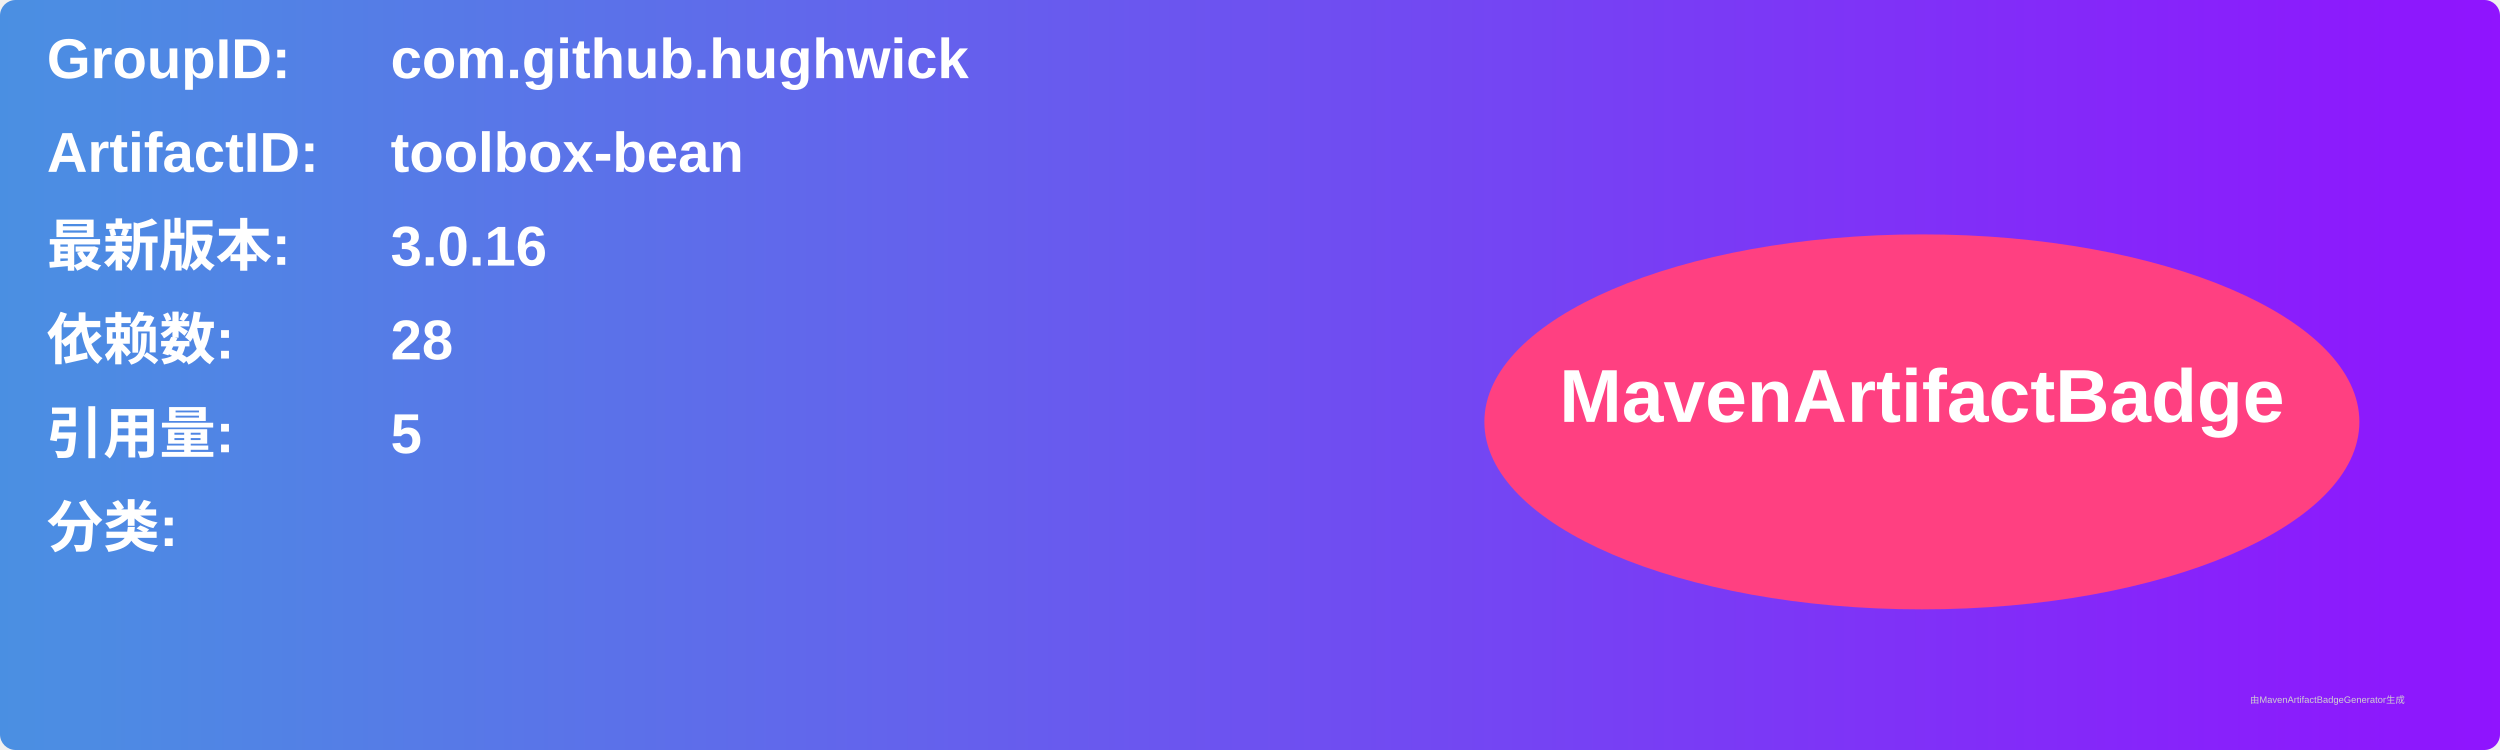
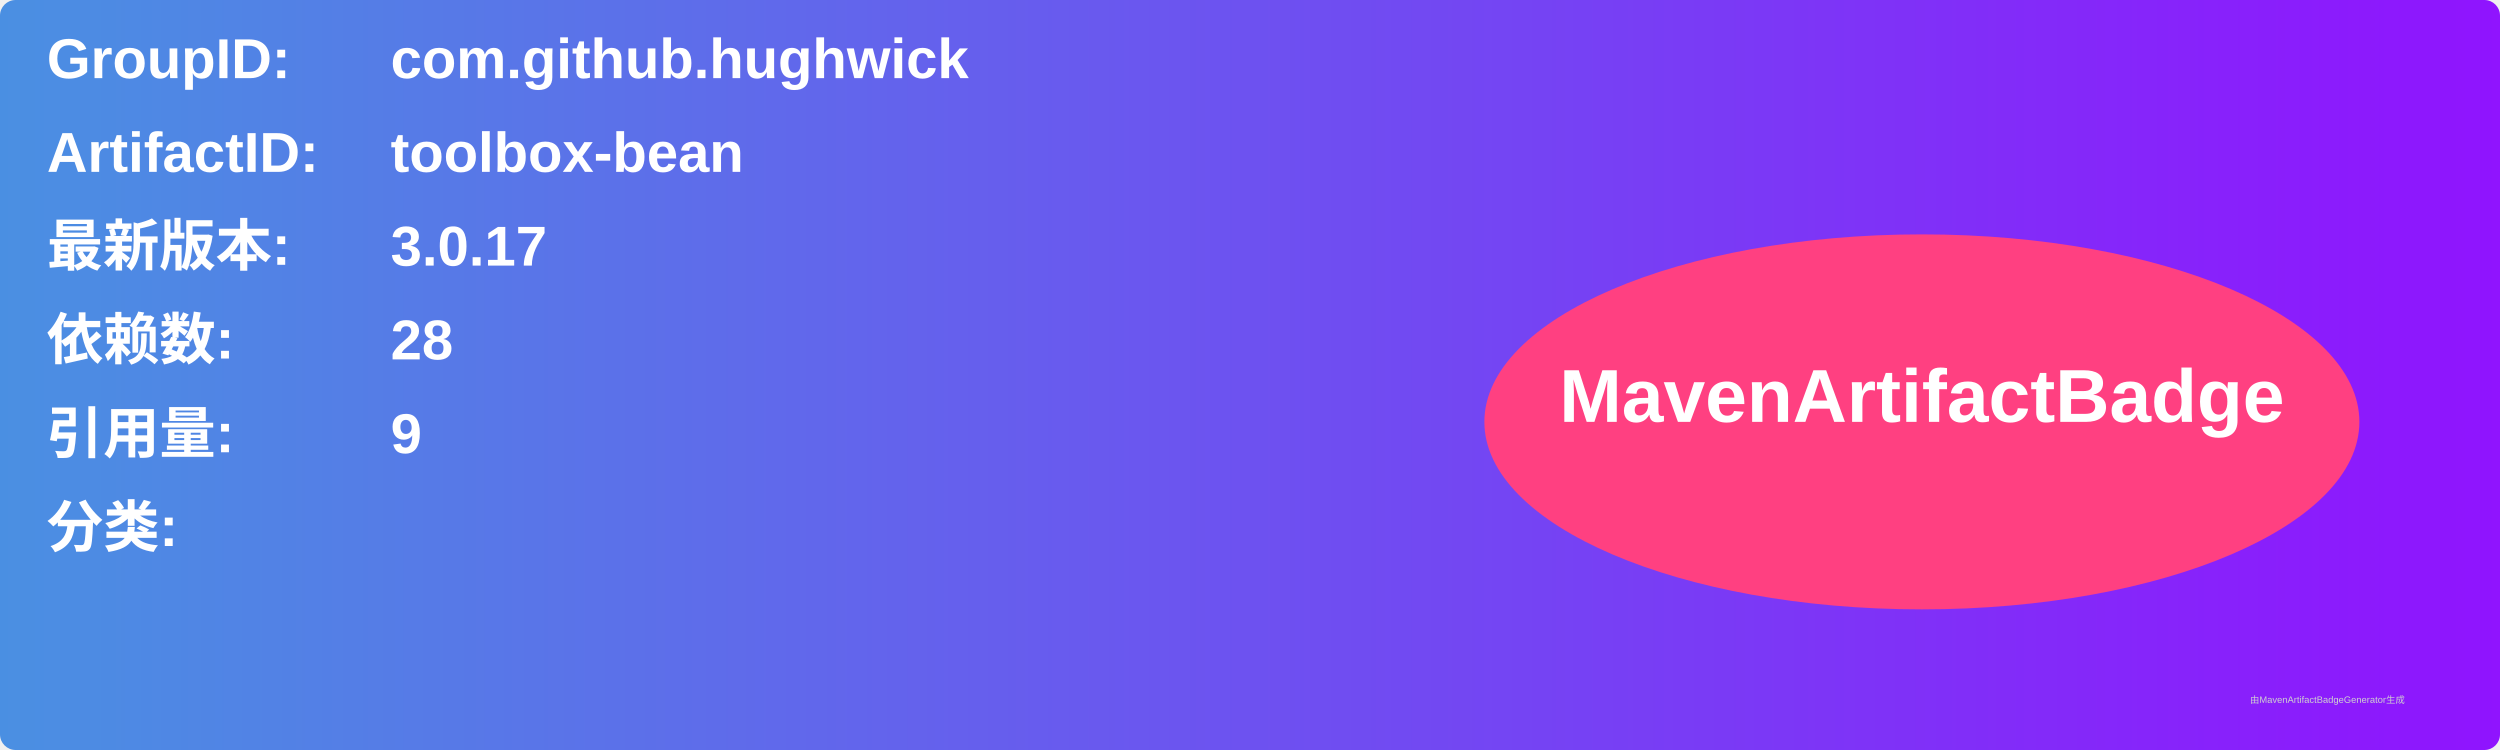
<svg xmlns="http://www.w3.org/2000/svg" width="800" height="240" viewBox="0 0 800 240">
  <linearGradient id="grad" x1="0%" y1="0%" x2="100%" y2="0%">
    <stop offset="0%" stop-color="#4a90e2" />
    <stop offset="100%" stop-color="#9013fe" />
  </linearGradient>
  <rect width="100%" height="100%" rx="5" ry="5" fill="url(#grad)" />
  <g transform="translate(15, 15)">
    <text x="0" y="10" font-family="Arial" font-size="18" fill="white" font-weight="bold" width="260">GroupID:</text>
    <text x="110" y="10" font-family="Arial" font-size="18" fill="white" font-weight="bold" width="460">com.github.hughwick</text>
    <text x="0" y="40" font-family="Arial" font-size="18" fill="white" font-weight="bold" width="260">ArtifactID:</text>
    <text x="110" y="40" font-family="Arial" font-size="18" fill="white" font-weight="bold" width="460">toolbox-bean</text>
    <text x="0" y="70" font-family="Arial" font-size="18" fill="white" font-weight="bold">最新版本:</text>
    <text x="110" y="70" font-family="Arial" font-size="18" fill="white" font-weight="bold">
-       <tspan font-weight="bold">3.0.16</tspan>
+       <tspan font-weight="bold">3.0.17</tspan>
    </text>
    <text x="0" y="100" font-family="Arial" font-size="18" fill="white" font-weight="bold">依赖数: </text>
    <text x="110" y="100" font-family="Arial" font-size="18" fill="white">
      <tspan font-weight="bold">28</tspan>
    </text>
    <text x="0" y="130" font-family="Arial" font-size="18" fill="white" font-weight="bold">引用量: </text>
    <text x="110" y="130" font-family="Arial" font-size="18" fill="white">
-       <tspan font-weight="bold">5</tspan>
+       <tspan font-weight="bold">9</tspan>
    </text>
    <text x="0" y="160" font-family="Arial" font-size="18" fill="white" font-weight="bold">分类:</text>
    <text x="10" y="190" font-family="Arial" font-size="10" fill="white">
      <tspan font-weight="bold" />
    </text>
    <ellipse cx="600" cy="120" rx="140" ry="60" fill="#ff4081" />
    <text x="600" y="120" text-anchor="middle" font-family="Arial" font-size="24" fill="white" font-weight="bold">MavenArtifactBadge</text>
  </g>
  <text x="720" y="225" font-family="Arial" font-size="3" fill="#d0d0d0">由MavenArtifactBadgeGenerator生成</text>
</svg>
